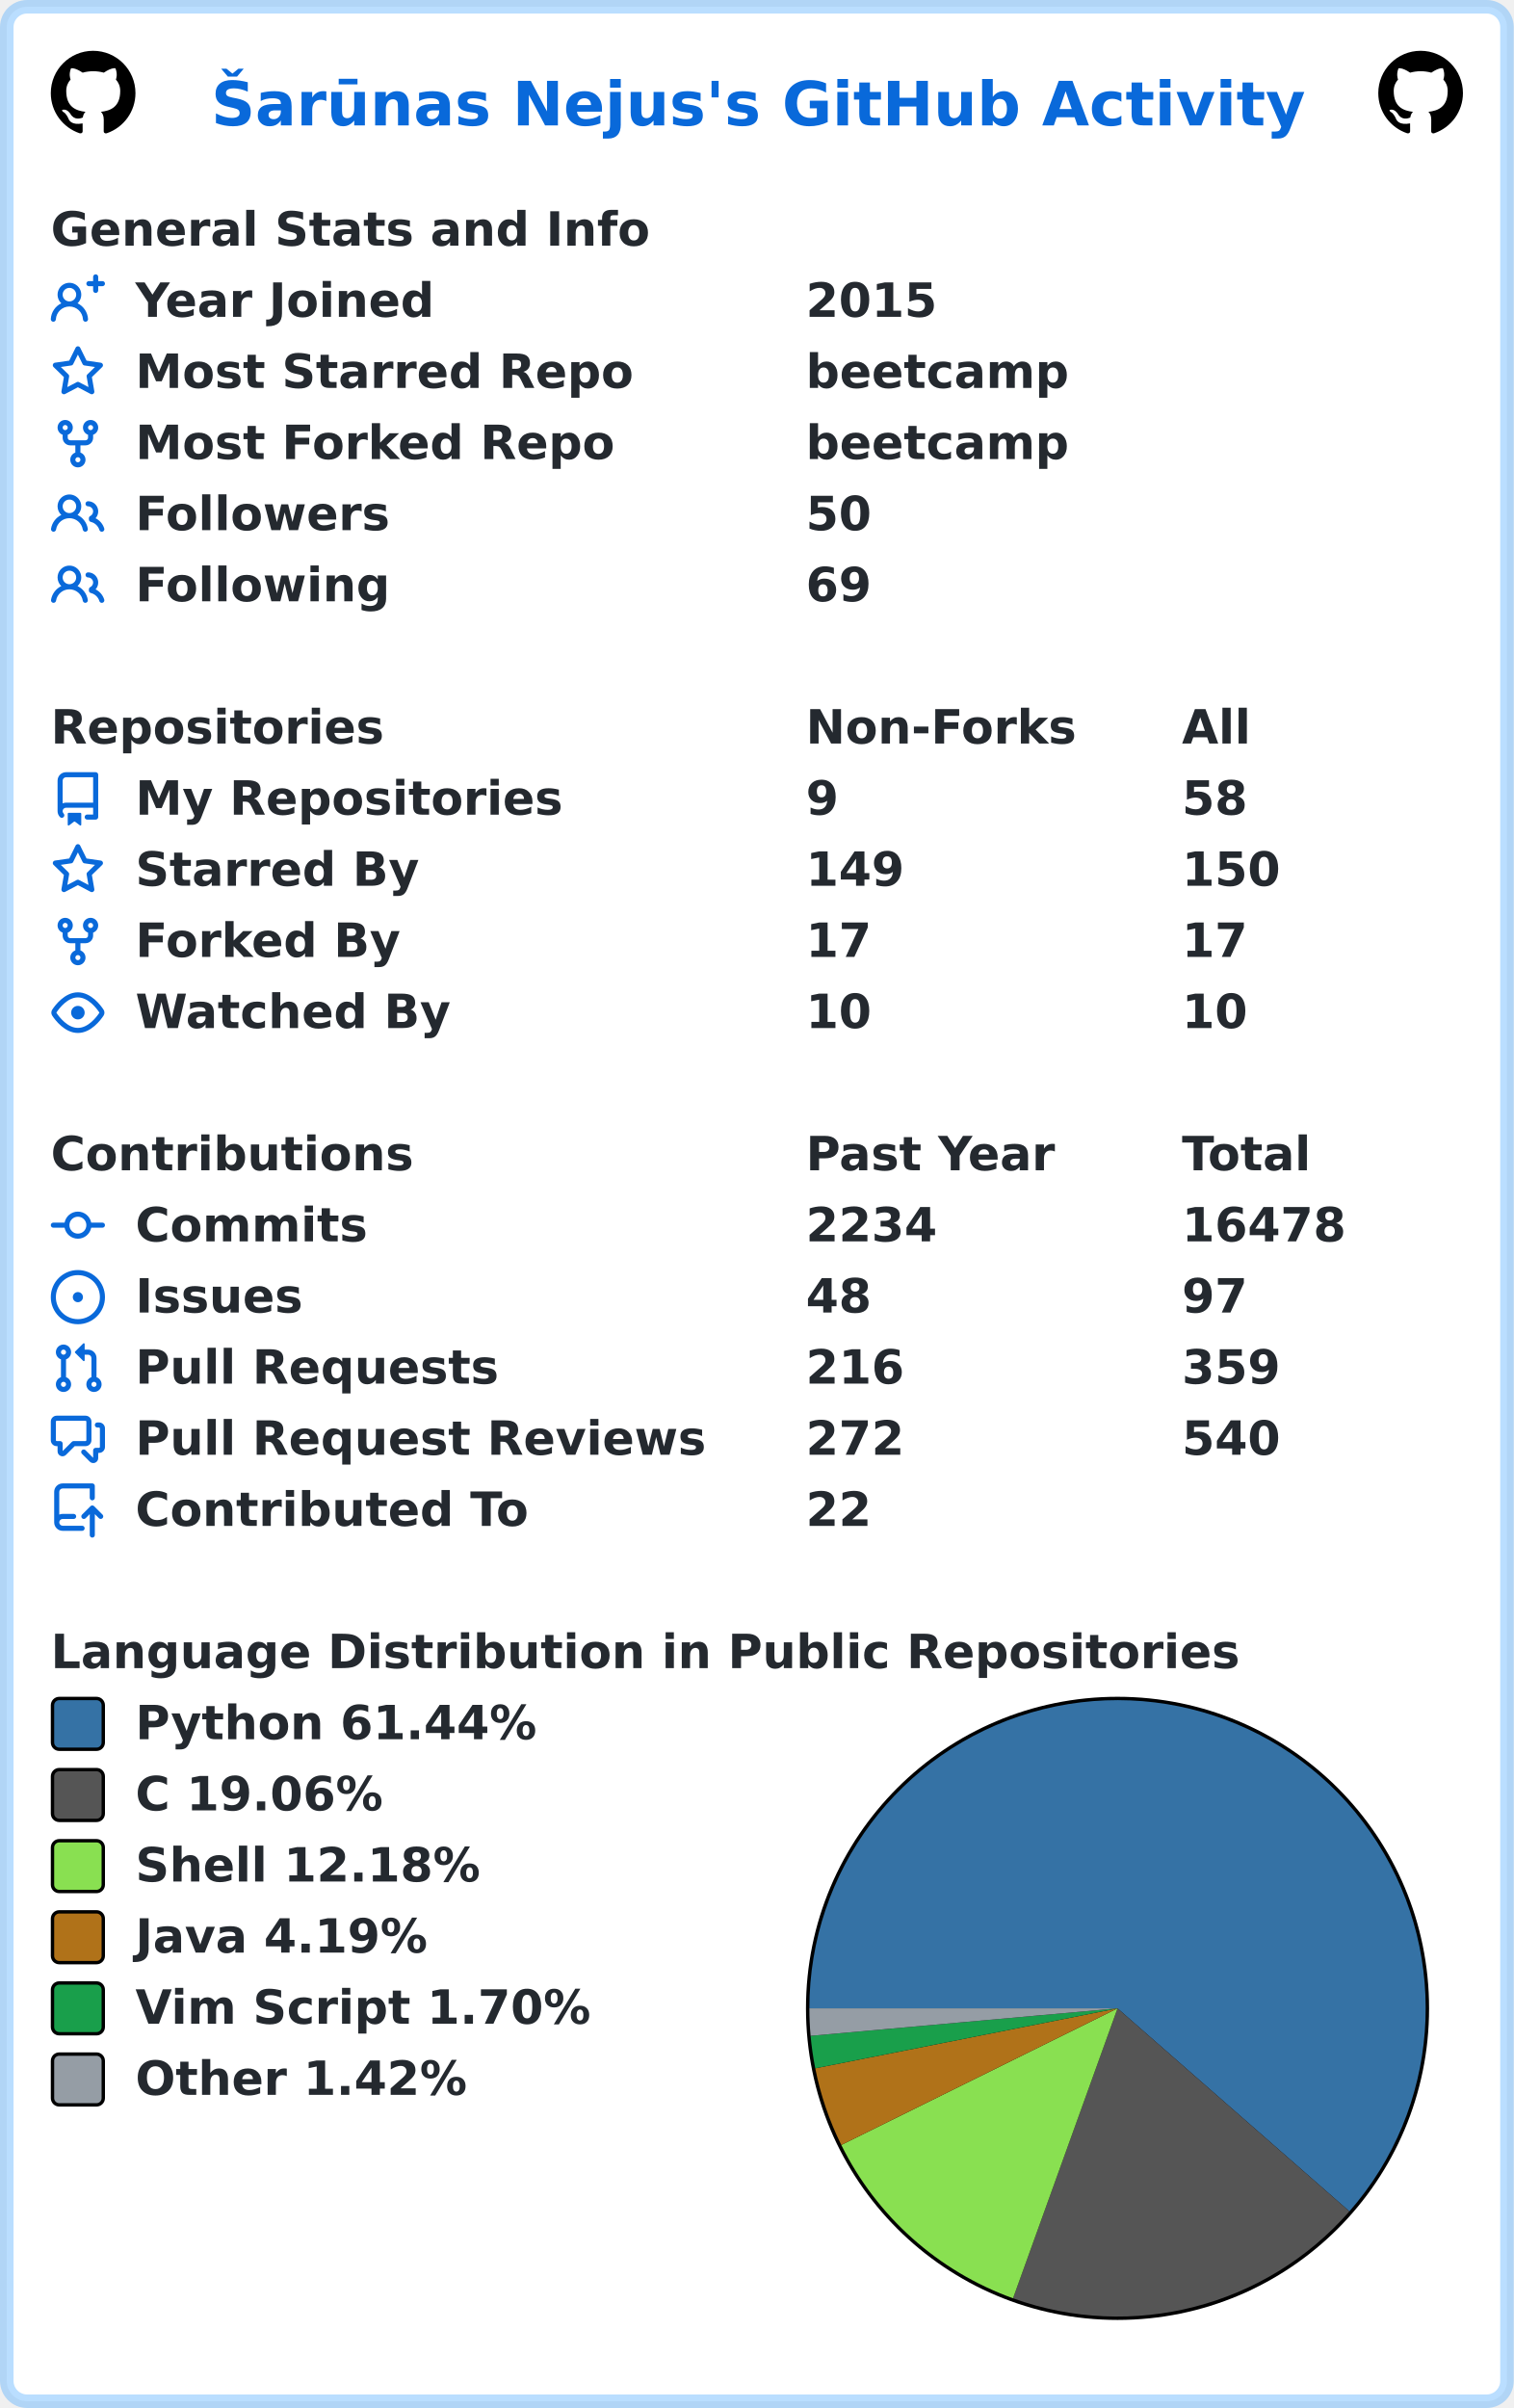
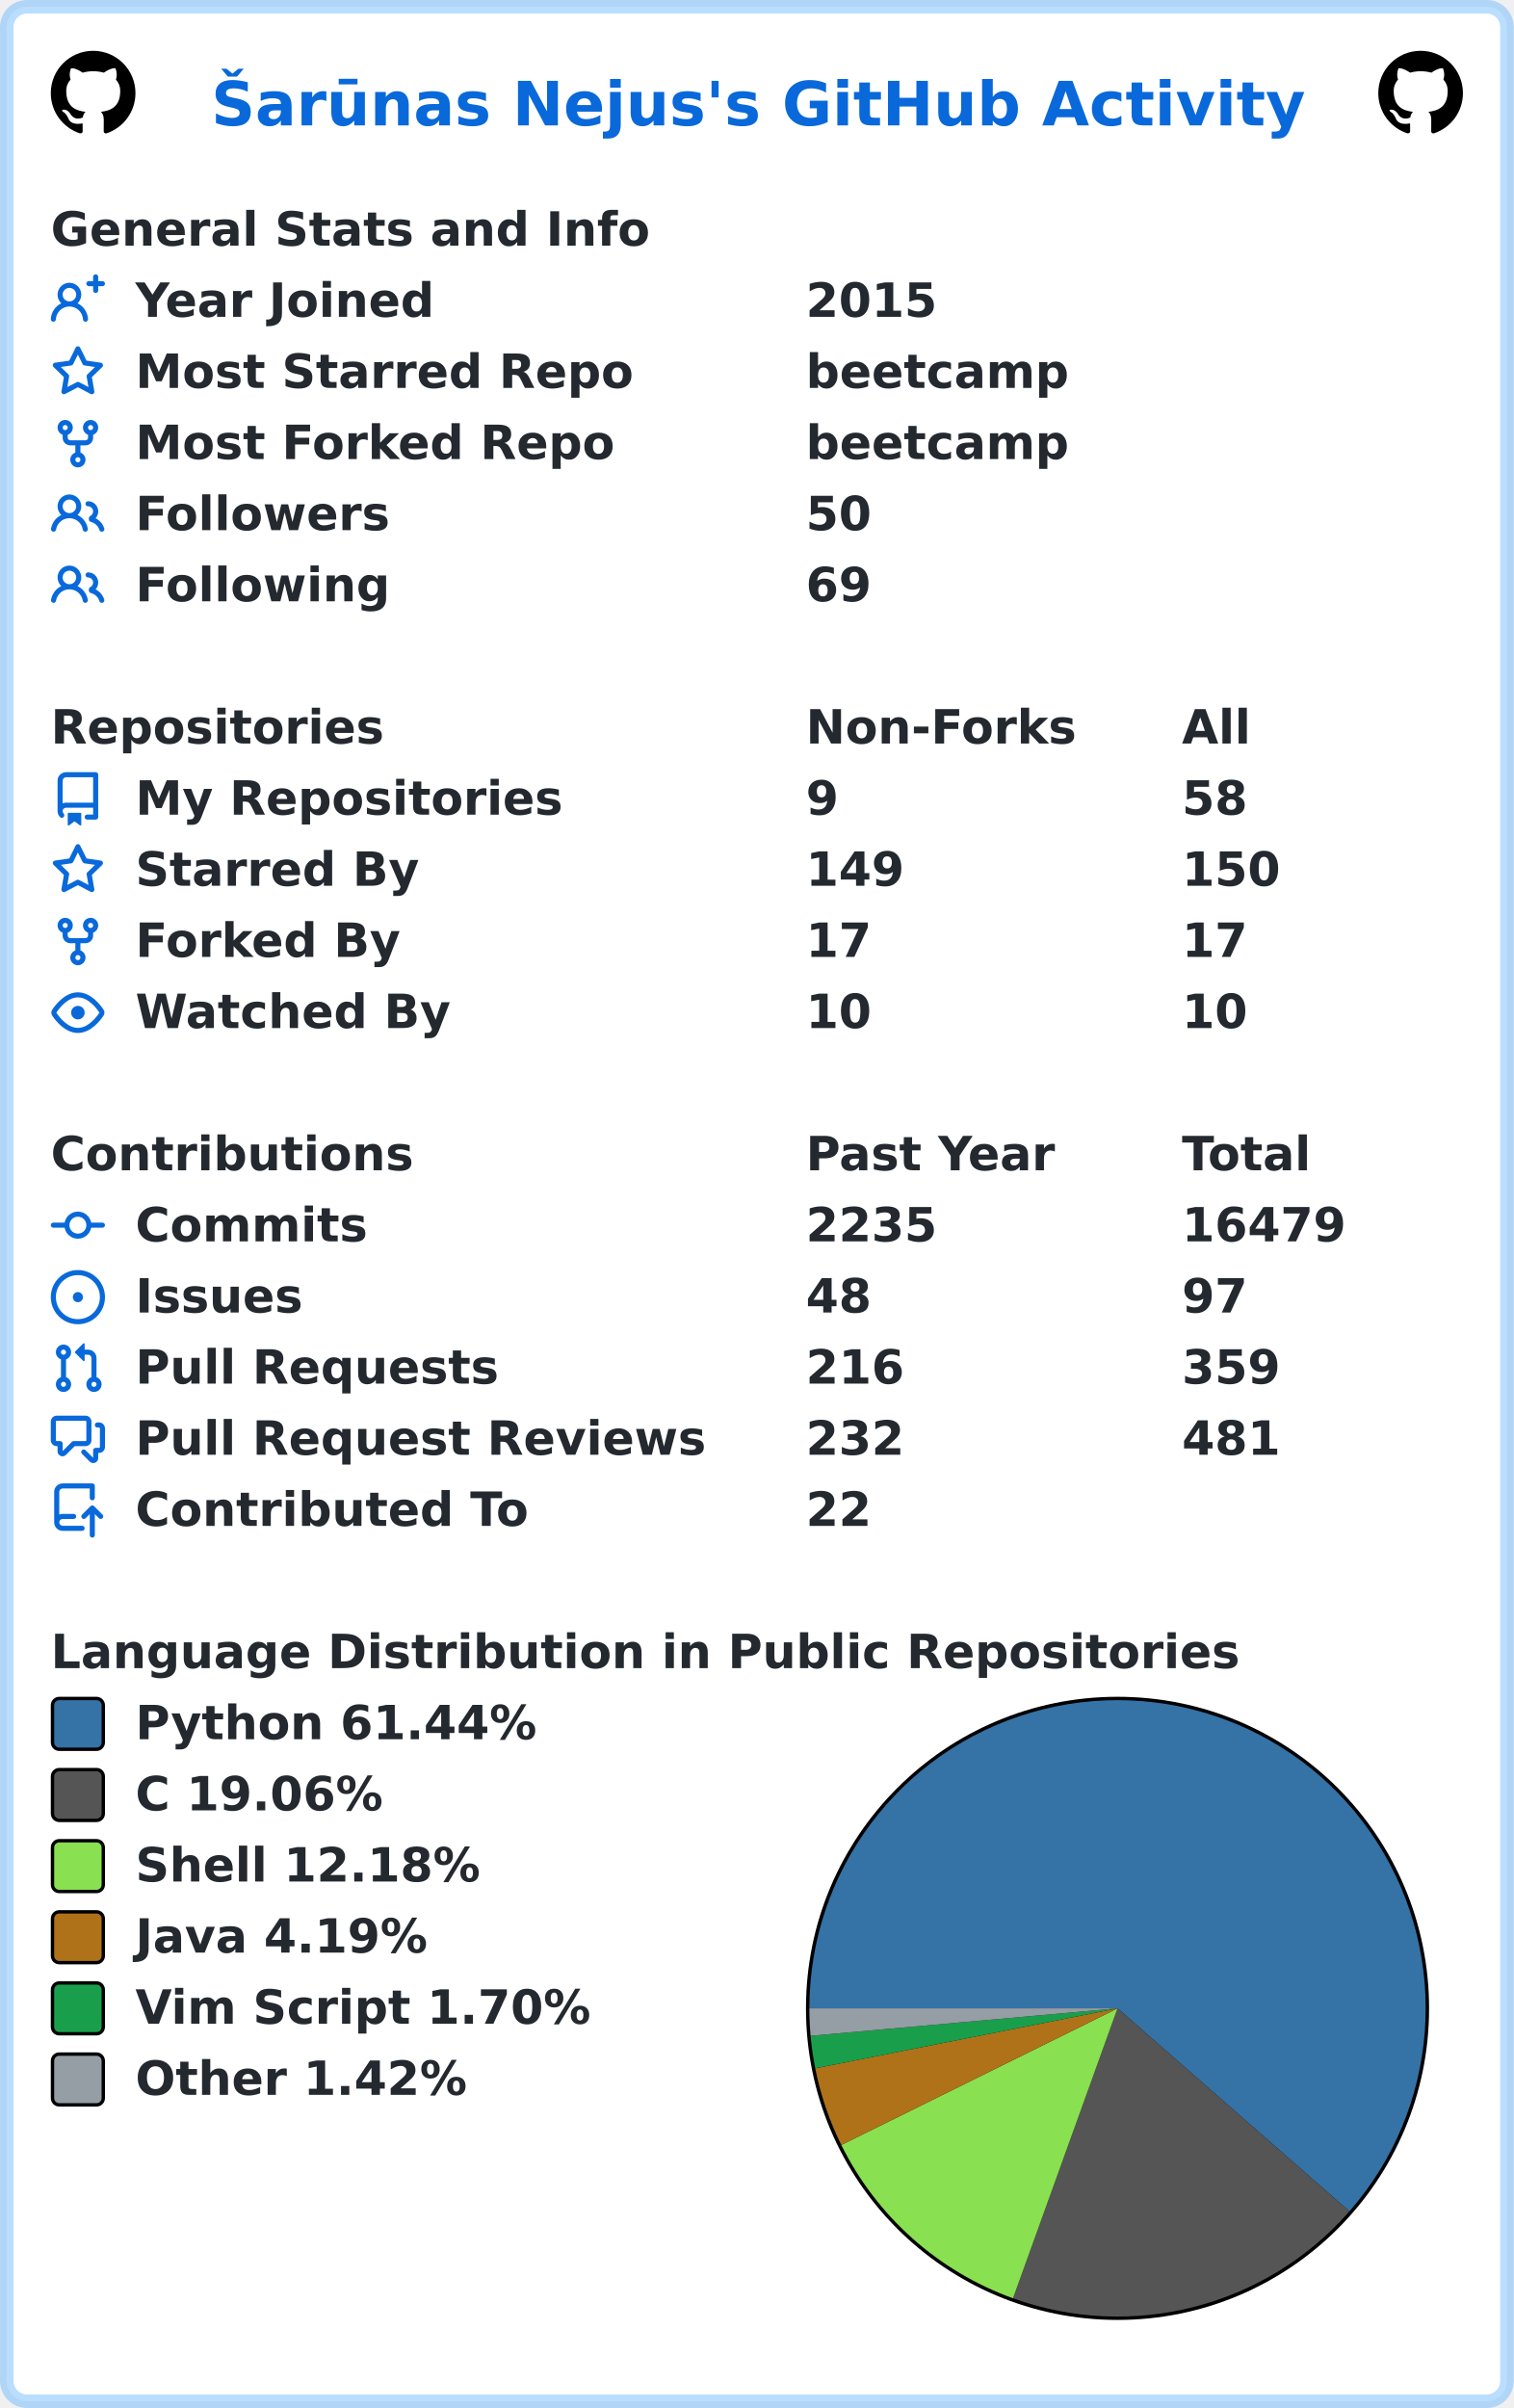
<svg xmlns="http://www.w3.org/2000/svg" width="447" height="711" viewBox="0 0 447 711" lang="en" xml:lang="en">
  <rect x="2" y="2" stroke-width="4" rx="6" width="443" height="707" stroke="rgba(84,174,255,0.4)" fill="#ffffff" />
  <g font-weight="600" font-size="110pt" font-family="Verdana,Geneva,DejaVu Sans,sans-serif" text-rendering="geometricPrecision">
    <text x="507" y="301" lengthAdjust="spacingAndGlyphs" textLength="2613" transform="scale(0.123)" fill="#0969da">Šarūnas Nejus's GitHub Activity</text>
    <svg x="15" y="15" width="25" height="25" viewBox="0 0 16 16">
      <path fill="#000000" fill-rule="evenodd" d="M8 0C3.58 0 0 3.58 0 8c0 3.54 2.29 6.53 5.47 7.59.4.07.55-.17.55-.38 0-.19-.01-.82-.01-1.49-2.01.37-2.53-.49-2.69-.94-.09-.23-.48-.94-.82-1.13-.28-.15-.68-.52-.01-.53.63-.01 1.08.58 1.23.82.72 1.21 1.87.87 2.33.66.07-.52.28-.87.51-1.07-1.78-.2-3.64-.89-3.64-3.95 0-.87.31-1.59.82-2.15-.08-.2-.36-1.02.08-2.12 0 0 .67-.21 2.2.82.64-.18 1.32-.27 2-.27.68 0 1.36.09 2 .27 1.53-1.04 2.2-.82 2.2-.82.44 1.1.16 1.92.08 2.12.51.56.82 1.27.82 2.15 0 3.07-1.87 3.75-3.65 3.95.29.25.54.73.54 1.48 0 1.07-.01 1.93-.01 2.2 0 .21.15.46.55.38A8.013 8.013 0 0016 8c0-4.42-3.58-8-8-8z" />
    </svg>
    <svg x="407" y="15" width="25" height="25" viewBox="0 0 16 16">
      <path fill="#000000" fill-rule="evenodd" d="M8 0C3.58 0 0 3.58 0 8c0 3.54 2.29 6.53 5.47 7.59.4.07.55-.17.55-.38 0-.19-.01-.82-.01-1.49-2.01.37-2.53-.49-2.69-.94-.09-.23-.48-.94-.82-1.13-.28-.15-.68-.52-.01-.53.63-.01 1.08.58 1.23.82.72 1.21 1.87.87 2.33.66.07-.52.28-.87.51-1.07-1.78-.2-3.64-.89-3.64-3.95 0-.87.31-1.59.82-2.15-.08-.2-.36-1.02.08-2.12 0 0 .67-.21 2.2.82.64-.18 1.32-.27 2-.27.68 0 1.36.09 2 .27 1.53-1.04 2.2-.82 2.2-.82.44 1.1.16 1.92.08 2.12.51.56.82 1.27.82 2.15 0 3.07-1.87 3.75-3.65 3.95.29.25.54.73.54 1.48 0 1.07-.01 1.93-.01 2.2 0 .21.15.46.55.38A8.013 8.013 0 0016 8c0-4.42-3.58-8-8-8z" />
    </svg>
    <g transform="translate(0, 60)" fill="#24292f">
      <g transform="translate(15, 0)">
        <g transform="scale(0.095)">
          <text x="0" y="132" textLength="1851" lengthAdjust="spacingAndGlyphs">General Stats and Info</text>
        </g>
      </g>
      <g transform="translate(15, 21)">
        <path fill="#0969da" fill-rule="evenodd" d="M13.25 0a.75.75 0 01.75.75V2h1.25a.75.75 0 010 1.5H14v1.25a.75.75 0 01-1.5 0V3.5h-1.25a.75.75 0 010-1.5h1.25V.75a.75.75 0 01.75-.75zM5.5 4a2 2 0 100 4 2 2 0 000-4zm2.4 4.548a3.5 3.5 0 10-4.799 0 5.527 5.527 0 00-3.1 4.66.75.75 0 101.498.085A4.01 4.01 0 015.5 9.5a4.01 4.01 0 014.001 3.793.75.75 0 101.498-.086 5.527 5.527 0 00-3.1-4.659z" />
        <g transform="scale(0.095)">
          <text lengthAdjust="spacingAndGlyphs" textLength="932" x="263" y="132">Year Joined</text>
          <text lengthAdjust="spacingAndGlyphs" textLength="420" x="2347" y="132">2015</text>
        </g>
      </g>
      <g transform="translate(15, 42)">
        <path fill="#0969da" fill-rule="evenodd" d="M8 .25a.75.75 0 01.673.418l1.882 3.815 4.21.612a.75.75 0 01.416 1.279l-3.046 2.97.719 4.192a.75.75 0 01-1.088.791L8 12.347l-3.766 1.98a.75.75 0 01-1.088-.79l.72-4.194L.818 6.374a.75.75 0 01.416-1.28l4.21-.611L7.327.668A.75.75 0 018 .25zm0 2.445L6.615 5.5a.75.75 0 01-.564.41l-3.097.45 2.24 2.184a.75.75 0 01.216.664l-.528 3.084 2.769-1.456a.75.75 0 01.698 0l2.77 1.456-.53-3.084a.75.75 0 01.216-.664l2.24-2.183-3.096-.45a.75.75 0 01-.564-.41L8 2.694v.001z" />
        <g transform="scale(0.095)">
          <text lengthAdjust="spacingAndGlyphs" textLength="1532" x="263" y="132">Most Starred Repo</text>
          <text lengthAdjust="spacingAndGlyphs" textLength="830" x="2347" y="132">beetcamp</text>
        </g>
      </g>
      <g transform="translate(15, 63)">
        <path fill="#0969da" fill-rule="evenodd" d="M5 3.25a.75.75 0 11-1.5 0 .75.75 0 011.5 0zm0 2.122a2.25 2.25 0 10-1.5 0v.878A2.25 2.25 0 005.75 8.5h1.5v2.128a2.251 2.251 0 101.5 0V8.5h1.5a2.25 2.25 0 002.25-2.25v-.878a2.25 2.25 0 10-1.5 0v.878a.75.75 0 01-.75.75h-4.5A.75.75 0 015 6.25v-.878zm3.75 7.378a.75.75 0 11-1.5 0 .75.75 0 011.5 0zm3-8.75a.75.75 0 100-1.5.75.75 0 000 1.5z" />
        <g transform="scale(0.095)">
          <text lengthAdjust="spacingAndGlyphs" textLength="1485" x="263" y="132">Most Forked Repo</text>
          <text lengthAdjust="spacingAndGlyphs" textLength="830" x="2347" y="132">beetcamp</text>
        </g>
      </g>
      <g transform="translate(15, 84)">
        <path fill="#0969da" fill-rule="evenodd" d="M5.5 3.5a2 2 0 100 4 2 2 0 000-4zM2 5.5a3.5 3.5 0 115.898 2.549 5.507 5.507 0 013.034 4.084.75.75 0 11-1.482.235 4.001 4.001 0 00-7.9 0 .75.75 0 01-1.482-.236A5.507 5.507 0 013.102 8.05 3.49 3.49 0 012 5.5zM11 4a.75.75 0 100 1.5 1.5 1.5 0 01.666 2.844.75.75 0 00-.416.672v.352a.75.75 0 00.574.73c1.2.289 2.162 1.2 2.522 2.372a.75.75 0 101.434-.44 5.01 5.01 0 00-2.56-3.012A3 3 0 0011 4z" />
        <g transform="scale(0.095)">
          <text lengthAdjust="spacingAndGlyphs" textLength="778" x="263" y="132">Followers</text>
          <text lengthAdjust="spacingAndGlyphs" textLength="210" x="2347" y="132">50</text>
        </g>
      </g>
      <g transform="translate(15, 105)">
        <path fill="#0969da" fill-rule="evenodd" d="M5.5 3.5a2 2 0 100 4 2 2 0 000-4zM2 5.5a3.5 3.5 0 115.898 2.549 5.507 5.507 0 013.034 4.084.75.75 0 11-1.482.235 4.001 4.001 0 00-7.9 0 .75.75 0 01-1.482-.236A5.507 5.507 0 013.102 8.05 3.49 3.49 0 012 5.5zM11 4a.75.75 0 100 1.5 1.5 1.5 0 01.666 2.844.75.75 0 00-.416.672v.352a.75.75 0 00.574.73c1.2.289 2.162 1.2 2.522 2.372a.75.75 0 101.434-.44 5.01 5.01 0 00-2.56-3.012A3 3 0 0011 4z" />
        <g transform="scale(0.095)">
          <text lengthAdjust="spacingAndGlyphs" textLength="780" x="263" y="132">Following</text>
          <text lengthAdjust="spacingAndGlyphs" textLength="210" x="2347" y="132">69</text>
        </g>
      </g>
    </g>
    <g transform="translate(0, 207)" fill="#24292f">
      <g transform="translate(15, 0)">
        <g transform="scale(0.095)">
          <text x="0" y="132" textLength="1020" lengthAdjust="spacingAndGlyphs">Repositories</text>
          <text x="2347" y="132" textLength="832" lengthAdjust="spacingAndGlyphs">Non-Forks</text>
          <text x="3516" y="132" textLength="206" lengthAdjust="spacingAndGlyphs">All</text>
        </g>
      </g>
      <g transform="translate(15, 21)">
        <path fill="#0969da" fill-rule="evenodd" d="M2 2.5A2.5 2.5 0 014.5 0h8.75a.75.75 0 01.75.75v12.5a.75.75 0 01-.75.75h-2.5a.75.75 0 110-1.5h1.75v-2h-8a1 1 0 00-.714 1.7.75.75 0 01-1.072 1.05A2.495 2.495 0 012 11.5v-9zm10.5-1V9h-8c-.356 0-.694.074-1 .208V2.5a1 1 0 011-1h8zM5 12.25v3.25a.25.25 0 00.4.2l1.45-1.087a.25.25 0 01.3 0L8.6 15.7a.25.25 0 00.4-.2v-3.25a.25.25 0 00-.25-.25h-3.5a.25.25 0 00-.25.25z" />
        <g transform="scale(0.095)">
          <text lengthAdjust="spacingAndGlyphs" textLength="1312" x="263" y="132">My Repositories</text>
          <text lengthAdjust="spacingAndGlyphs" textLength="105" x="2347" y="132">9</text>
          <text lengthAdjust="spacingAndGlyphs" textLength="210" x="3516" y="132">58</text>
        </g>
      </g>
      <g transform="translate(15, 42)">
        <path fill="#0969da" fill-rule="evenodd" d="M8 .25a.75.75 0 01.673.418l1.882 3.815 4.21.612a.75.75 0 01.416 1.279l-3.046 2.97.719 4.192a.75.75 0 01-1.088.791L8 12.347l-3.766 1.98a.75.75 0 01-1.088-.79l.72-4.194L.818 6.374a.75.75 0 01.416-1.28l4.21-.611L7.327.668A.75.75 0 018 .25zm0 2.445L6.615 5.5a.75.75 0 01-.564.41l-3.097.45 2.24 2.184a.75.75 0 01.216.664l-.528 3.084 2.769-1.456a.75.75 0 01.698 0l2.77 1.456-.53-3.084a.75.75 0 01.216-.664l2.24-2.183-3.096-.45a.75.75 0 01-.564-.41L8 2.694v.001z" />
        <g transform="scale(0.095)">
          <text lengthAdjust="spacingAndGlyphs" textLength="874" x="263" y="132">Starred By</text>
          <text lengthAdjust="spacingAndGlyphs" textLength="315" x="2347" y="132">149</text>
          <text lengthAdjust="spacingAndGlyphs" textLength="315" x="3516" y="132">150</text>
        </g>
      </g>
      <g transform="translate(15, 63)">
        <path fill="#0969da" fill-rule="evenodd" d="M5 3.25a.75.75 0 11-1.5 0 .75.75 0 011.5 0zm0 2.122a2.25 2.25 0 10-1.5 0v.878A2.25 2.25 0 005.75 8.5h1.5v2.128a2.251 2.251 0 101.5 0V8.5h1.5a2.25 2.25 0 002.25-2.25v-.878a2.25 2.25 0 10-1.5 0v.878a.75.75 0 01-.75.75h-4.5A.75.75 0 015 6.25v-.878zm3.75 7.378a.75.75 0 11-1.5 0 .75.75 0 011.5 0zm3-8.75a.75.75 0 100-1.5.75.75 0 000 1.5z" />
        <g transform="scale(0.095)">
          <text lengthAdjust="spacingAndGlyphs" textLength="828" x="263" y="132">Forked By</text>
          <text lengthAdjust="spacingAndGlyphs" textLength="210" x="2347" y="132">17</text>
          <text lengthAdjust="spacingAndGlyphs" textLength="210" x="3516" y="132">17</text>
        </g>
      </g>
      <g transform="translate(15, 84)">
        <path fill="#0969da" fill-rule="evenodd" d="M1.679 7.932c.412-.621 1.242-1.75 2.366-2.717C5.175 4.242 6.527 3.5 8 3.5c1.473 0 2.824.742 3.955 1.715 1.124.967 1.954 2.096 2.366 2.717a.119.119 0 010 .136c-.412.621-1.242 1.75-2.366 2.717C10.825 11.758 9.473 12.5 8 12.5c-1.473 0-2.824-.742-3.955-1.715C2.92 9.818 2.09 8.69 1.679 8.068a.119.119 0 010-.136zM8 2c-1.981 0-3.67.992-4.933 2.078C1.797 5.169.88 6.423.43 7.1a1.619 1.619 0 000 1.798c.45.678 1.367 1.932 2.637 3.024C4.329 13.008 6.019 14 8 14c1.981 0 3.67-.992 4.933-2.078 1.27-1.091 2.187-2.345 2.637-3.023a1.619 1.619 0 000-1.798c-.45-.678-1.367-1.932-2.637-3.023C11.671 2.992 9.981 2 8 2zm0 8a2 2 0 100-4 2 2 0 000 4z" />
        <g transform="scale(0.095)">
          <text lengthAdjust="spacingAndGlyphs" textLength="993" x="263" y="132">Watched By</text>
          <text lengthAdjust="spacingAndGlyphs" textLength="210" x="2347" y="132">10</text>
          <text lengthAdjust="spacingAndGlyphs" textLength="210" x="3516" y="132">10</text>
        </g>
      </g>
    </g>
    <g transform="translate(0, 333)" fill="#24292f">
      <g transform="translate(15, 0)">
        <g transform="scale(0.095)">
          <text x="0" y="132" textLength="1112" lengthAdjust="spacingAndGlyphs">Contributions</text>
          <text x="2347" y="132" textLength="774" lengthAdjust="spacingAndGlyphs">Past Year</text>
          <text x="3516" y="132" textLength="414" lengthAdjust="spacingAndGlyphs">Total</text>
        </g>
      </g>
      <g transform="translate(15, 21)">
        <path fill="#0969da" fill-rule="evenodd" d="M10.5 7.75a2.5 2.5 0 11-5 0 2.5 2.5 0 015 0zm1.43.75a4.002 4.002 0 01-7.86 0H.75a.75.75 0 110-1.5h3.32a4.001 4.001 0 017.86 0h3.32a.75.75 0 110 1.5h-3.32z" />
        <g transform="scale(0.095)">
          <text lengthAdjust="spacingAndGlyphs" textLength="734" x="263" y="132">Commits</text>
-           <text lengthAdjust="spacingAndGlyphs" textLength="420" x="2347" y="132">2234</text>
-           <text lengthAdjust="spacingAndGlyphs" textLength="525" x="3516" y="132">16478</text>
+           <text lengthAdjust="spacingAndGlyphs" textLength="420" x="2347" y="132">2235</text>
+           <text lengthAdjust="spacingAndGlyphs" textLength="525" x="3516" y="132">16479</text>
        </g>
      </g>
      <g transform="translate(15, 42)">
        <path fill="#0969da" d="M8 9.5a1.5 1.5 0 100-3 1.5 1.5 0 000 3z" />
        <path fill="#0969da" fill-rule="evenodd" d="M8 0a8 8 0 100 16A8 8 0 008 0zM1.5 8a6.5 6.5 0 1113 0 6.5 6.5 0 01-13 0z" />
        <g transform="scale(0.095)">
          <text lengthAdjust="spacingAndGlyphs" textLength="512" x="263" y="132">Issues</text>
          <text lengthAdjust="spacingAndGlyphs" textLength="210" x="2347" y="132">48</text>
          <text lengthAdjust="spacingAndGlyphs" textLength="210" x="3516" y="132">97</text>
        </g>
      </g>
      <g transform="translate(15, 63)">
        <path fill="#0969da" fill-rule="evenodd" d="M7.177 3.073L9.573.677A.25.25 0 0110 .854v4.792a.25.25 0 01-.427.177L7.177 3.427a.25.25 0 010-.354zM3.75 2.5a.75.75 0 100 1.5.75.75 0 000-1.5zm-2.25.75a2.25 2.25 0 113 2.122v5.256a2.251 2.251 0 11-1.5 0V5.372A2.25 2.25 0 011.5 3.25zM11 2.5h-1V4h1a1 1 0 011 1v5.628a2.251 2.251 0 101.5 0V5A2.5 2.5 0 0011 2.5zm1 10.25a.75.75 0 111.5 0 .75.75 0 01-1.5 0zM3.75 12a.75.75 0 100 1.5.75.75 0 000-1.5z" />
        <g transform="scale(0.095)">
          <text lengthAdjust="spacingAndGlyphs" textLength="1113" x="263" y="132">Pull Requests</text>
          <text lengthAdjust="spacingAndGlyphs" textLength="315" x="2347" y="132">216</text>
          <text lengthAdjust="spacingAndGlyphs" textLength="315" x="3516" y="132">359</text>
        </g>
      </g>
      <g transform="translate(15, 84)">
        <path fill="#0969da" fill-rule="evenodd" d="M1.5 2.75a.25.25 0 01.25-.25h8.5a.25.25 0 01.25.25v5.5a.25.25 0 01-.25.25h-3.5a.75.75 0 00-.53.22L3.5 11.44V9.25a.75.75 0 00-.75-.75h-1a.25.25 0 01-.25-.25v-5.5zM1.75 1A1.75 1.75 0 000 2.75v5.5C0 9.216.784 10 1.75 10H2v1.543a1.457 1.457 0 002.487 1.03L7.061 10h3.189A1.75 1.75 0 0012 8.25v-5.5A1.75 1.75 0 0010.25 1h-8.5zM14.5 4.75a.25.25 0 00-.25-.25h-.5a.75.75 0 110-1.5h.5c.966 0 1.75.784 1.75 1.75v5.5A1.75 1.75 0 0114.25 12H14v1.543a1.457 1.457 0 01-2.487 1.03L9.22 12.28a.75.75 0 111.06-1.06l2.22 2.22v-2.19a.75.75 0 01.75-.75h1a.25.25 0 00.25-.25v-5.5z" />
        <g transform="scale(0.095)">
          <text lengthAdjust="spacingAndGlyphs" textLength="1762" x="263" y="132">Pull Request Reviews</text>
-           <text lengthAdjust="spacingAndGlyphs" textLength="315" x="2347" y="132">272</text>
-           <text lengthAdjust="spacingAndGlyphs" textLength="315" x="3516" y="132">540</text>
+           <text lengthAdjust="spacingAndGlyphs" textLength="315" x="2347" y="132">232</text>
+           <text lengthAdjust="spacingAndGlyphs" textLength="315" x="3516" y="132">481</text>
        </g>
      </g>
      <g transform="translate(15, 105)">
        <path fill="#0969da" fill-rule="evenodd" d="M1 2.5A2.5 2.5 0 013.5 0h8.75a.75.75 0 01.75.75v3.5a.75.75 0 01-1.5 0V1.5h-8a1 1 0 00-1 1v6.708A2.492 2.492 0 013.5 9h3.25a.75.75 0 010 1.5H3.5a1 1 0 100 2h5.75a.75.75 0 010 1.5H3.5A2.5 2.5 0 011 11.5v-9zm13.23 7.79a.75.75 0 001.06-1.06l-2.505-2.505a.75.75 0 00-1.06 0L9.22 9.229a.75.75 0 001.06 1.061l1.225-1.224v6.184a.75.75 0 001.5 0V9.066l1.224 1.224z" />
        <g transform="scale(0.095)">
          <text lengthAdjust="spacingAndGlyphs" textLength="1234" x="263" y="132">Contributed To</text>
          <text lengthAdjust="spacingAndGlyphs" textLength="210" x="2347" y="132">22</text>
        </g>
      </g>
    </g>
    <g transform="translate(0, 480)" fill="#24292f">
      <g transform="translate(15, 0)">
        <g transform="scale(0.095)">
          <text x="0" y="132" textLength="3652" lengthAdjust="spacingAndGlyphs">Language Distribution in Public Repositories</text>
        </g>
      </g>
      <g transform="translate(238, 21)">
        <circle cx="92" cy="92" r="92" fill="#000000" />
      </g>
      <g transform="translate(239, 22)">
        <path fill-rule="evenodd" fill="#3572A5" d="M 0.0,91 A 91 91 0 1 1 159.47 150.941 L 91,91 Z" />
        <path fill-rule="evenodd" fill="#555555" d="M 159.47,150.941 A 91 91 0 0 1 60.14 176.608 L 91,91 Z" />
        <path fill-rule="evenodd" fill="#89e051" d="M 60.14,176.608 A 91 91 0 0 1 9.428 131.337 L 91,91 Z" />
        <path fill-rule="evenodd" fill="#b07219" d="M 9.428,131.337 A 91 91 0 0 1 1.738 108.702 L 91,91 Z" />
        <path fill-rule="evenodd" fill="#199f4b" d="M 1.738,108.702 A 91 91 0 0 1 0.362 99.107 L 91,91 Z" />
        <path fill-rule="evenodd" fill="#959da5" d="M 0.362,99.107 A 91 91 0 0 1 0.0 91 L 91,91 Z" />
      </g>
      <g transform="translate(15, 21)">
        <rect x="0.5" y="0.5" rx="2" width="15" height="15" fill="#3572A5" stroke-width="1" stroke="#000000" />
        <text transform="scale(0.095)" x="263" y="132" textLength="1254" lengthAdjust="spacingAndGlyphs">Python 61.44%</text>
      </g>
      <g transform="translate(15, 42)">
        <rect x="0.5" y="0.5" rx="2" width="15" height="15" fill="#555555" stroke-width="1" stroke="#000000" />
        <text transform="scale(0.095)" x="263" y="132" textLength="798" lengthAdjust="spacingAndGlyphs">C 19.06%</text>
      </g>
      <g transform="translate(15, 63)">
        <rect x="0.5" y="0.5" rx="2" width="15" height="15" fill="#89e051" stroke-width="1" stroke="#000000" />
        <text transform="scale(0.095)" x="263" y="132" textLength="1088" lengthAdjust="spacingAndGlyphs">Shell 12.18%</text>
      </g>
      <g transform="translate(15, 84)">
        <rect x="0.5" y="0.5" rx="2" width="15" height="15" fill="#b07219" stroke-width="1" stroke="#000000" />
        <text transform="scale(0.095)" x="263" y="132" textLength="933" lengthAdjust="spacingAndGlyphs">Java 4.19%</text>
      </g>
      <g transform="translate(15, 105)">
        <rect x="0.5" y="0.5" rx="2" width="15" height="15" fill="#199f4b" stroke-width="1" stroke="#000000" />
        <text transform="scale(0.095)" x="263" y="132" textLength="1428" lengthAdjust="spacingAndGlyphs">Vim Script 1.70%</text>
      </g>
      <g transform="translate(15, 126)">
        <rect x="0.5" y="0.5" rx="2" width="15" height="15" fill="#959da5" stroke-width="1" stroke="#000000" />
        <text transform="scale(0.095)" x="263" y="132" textLength="1047" lengthAdjust="spacingAndGlyphs">Other 1.42%</text>
      </g>
    </g>
  </g>
</svg>
